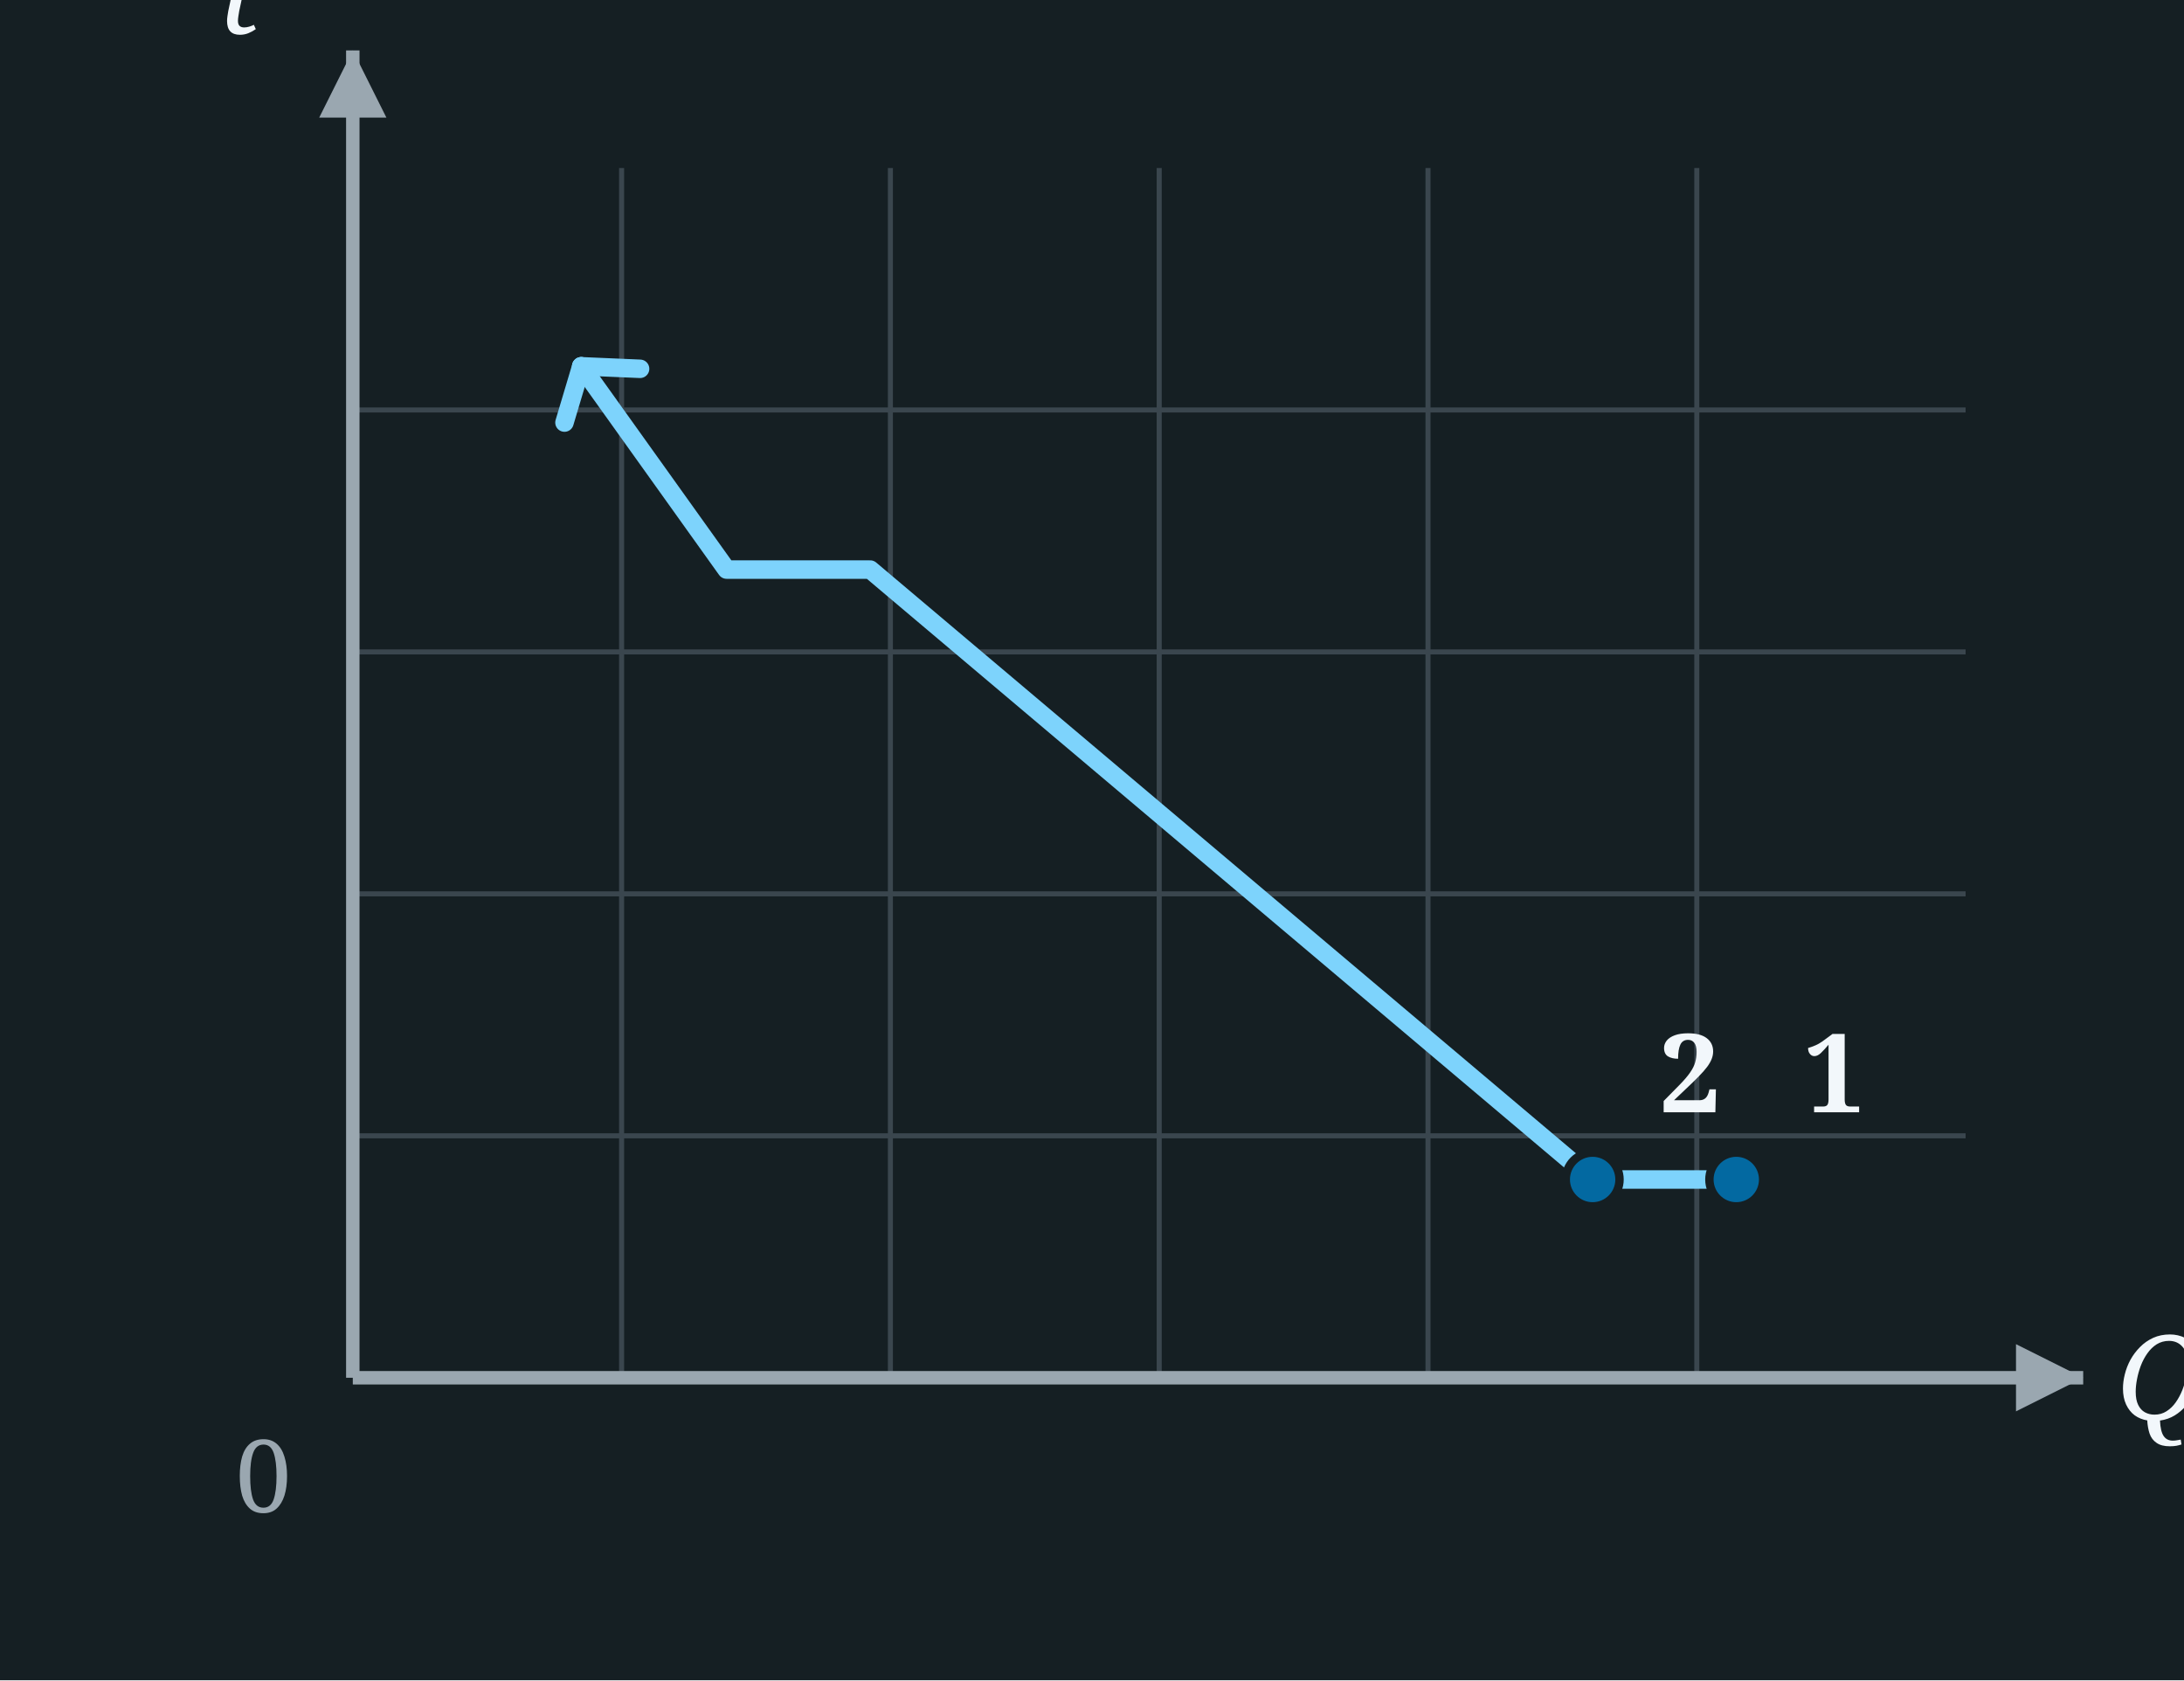
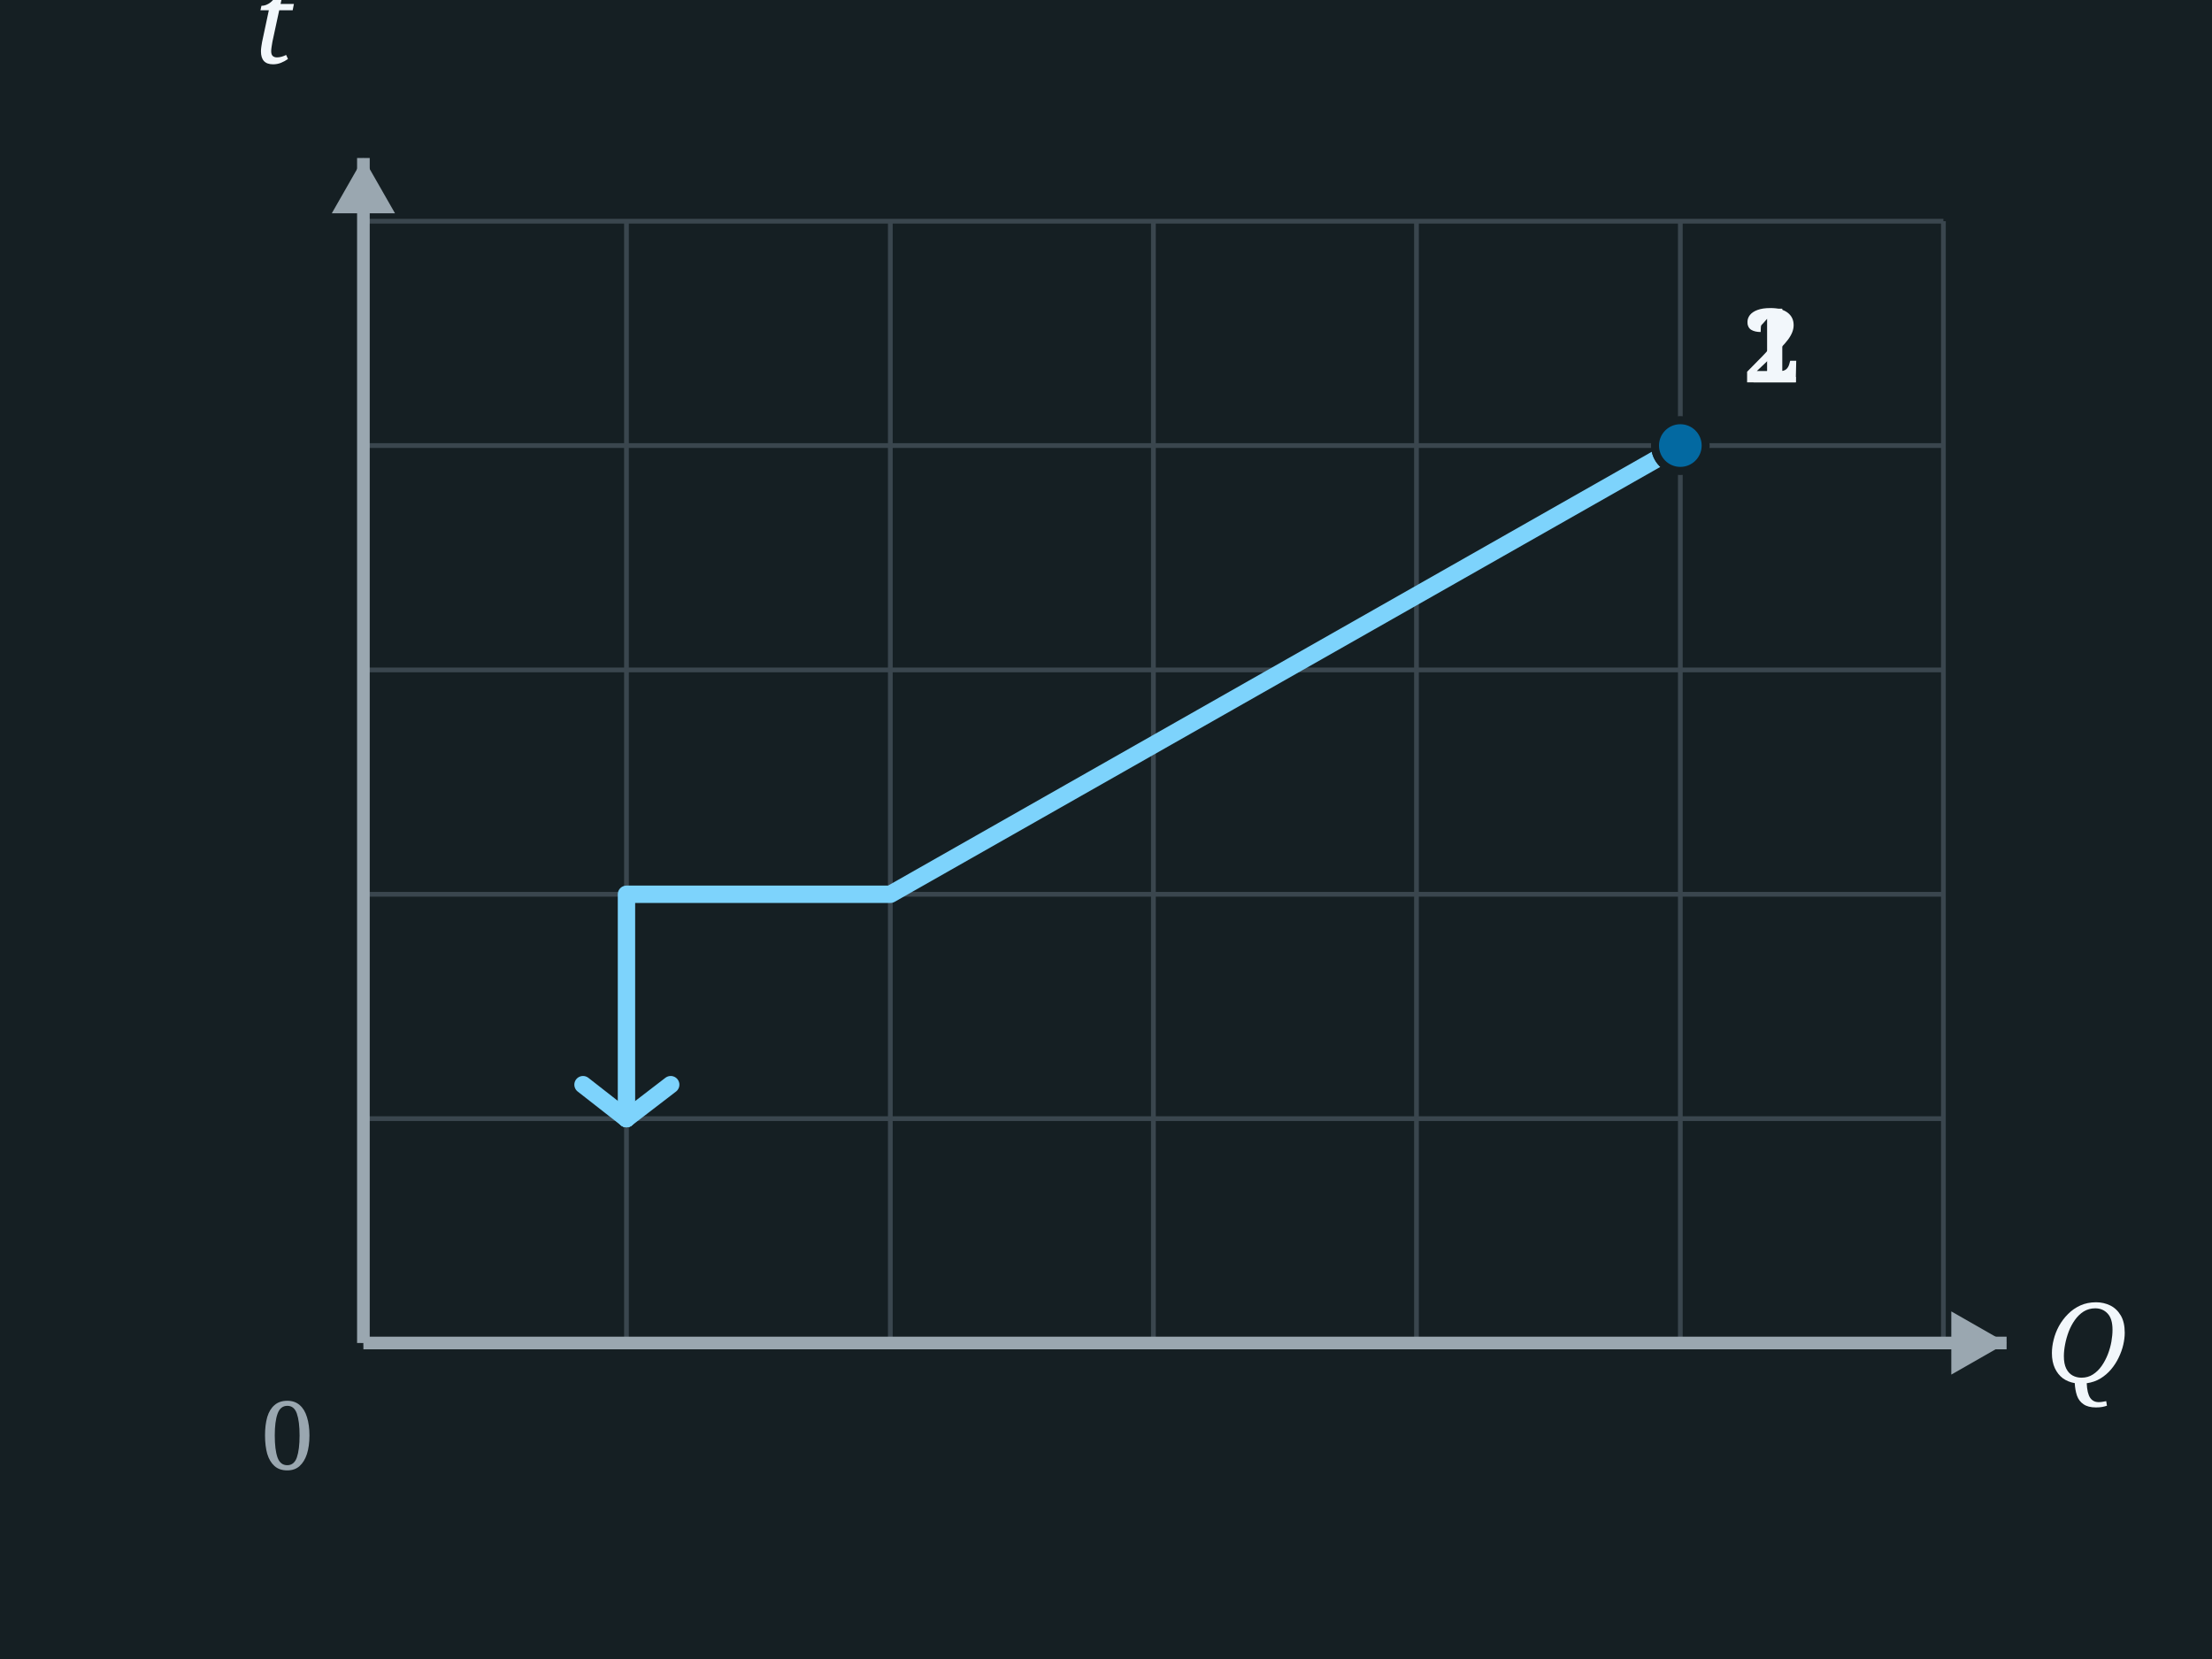
- <svg xmlns="http://www.w3.org/2000/svg" viewBox="0 0 260 200" width="260" height="200">
-   <rect x="0" y="0" width="260" height="200" fill="#151F23" />
-   <g>
-     <rect x="0" y="0" width="260" height="200" fill="#151F23" />
-     <line x1="74.0" y1="20" x2="74.0" y2="164" stroke="#3A464E" stroke-width="0.6" />
-     <line x1="106.0" y1="20" x2="106.0" y2="164" stroke="#3A464E" stroke-width="0.6" />
-     <line x1="138.0" y1="20" x2="138.0" y2="164" stroke="#3A464E" stroke-width="0.6" />
-     <line x1="170.0" y1="20" x2="170.0" y2="164" stroke="#3A464E" stroke-width="0.6" />
-     <line x1="202.0" y1="20" x2="202.0" y2="164" stroke="#3A464E" stroke-width="0.6" />
-     <line x1="42" y1="48.8" x2="234" y2="48.8" stroke="#3A464E" stroke-width="0.6" />
-     <line x1="42" y1="77.6" x2="234" y2="77.6" stroke="#3A464E" stroke-width="0.6" />
-     <line x1="42" y1="106.4" x2="234" y2="106.4" stroke="#3A464E" stroke-width="0.6" />
-     <line x1="42" y1="135.2" x2="234" y2="135.2" stroke="#3A464E" stroke-width="0.6" />
-     <line x1="42" y1="164" x2="42" y2="6" stroke="#9AA7B0" stroke-width="1.6" />
-     <polygon points="38,14 46,14 42,6 " fill="#9AA7B0" />
-     <line x1="42" y1="164" x2="248" y2="164" stroke="#9AA7B0" stroke-width="1.6" />
-     <polygon points="240,160 240,168 248,164 " fill="#9AA7B0" />
-     <text x="252" y="169" font-family="Georgia, serif" font-style="italic" font-size="14" fill="#F2F7FB">Q</text>
-     <text x="26" y="4" font-family="Georgia, serif" font-style="italic" font-size="14" fill="#F2F7FB">t</text>
-     <text x="28" y="180" font-family="Georgia, serif" font-size="12" fill="#9AA7B0">0</text>
-     <path d="M 206.7,140.4 L 189.6,140.4 L 103.6,67.8 L 86.5,67.8 L 69.2,43.6" fill="none" stroke="#7dd3fc" stroke-width="2.2" stroke-linecap="round" stroke-linejoin="round" />
-     <line x1="69.2" y1="43.6" x2="67.2" y2="50.3" stroke="#7dd3fc" stroke-width="2.2" stroke-linecap="round" />
-     <line x1="69.2" y1="43.6" x2="76.2" y2="43.9" stroke="#7dd3fc" stroke-width="2.2" stroke-linecap="round" />
-     <circle cx="206.7" cy="140.4" r="3.2" fill="#0369a1" stroke="#151F23" stroke-width="1" />
-     <text x="214.7" y="132.4" font-family="Georgia, serif" font-size="13" fill="#F2F7FB" font-weight="bold">1</text>
-     <circle cx="189.6" cy="140.4" r="3.2" fill="#0369a1" stroke="#151F23" stroke-width="1" />
-     <text x="197.6" y="132.4" font-family="Georgia, serif" font-size="13" fill="#F2F7FB" font-weight="bold">2</text>
-   </g>
+ <svg xmlns="http://www.w3.org/2000/svg" viewBox="0 0 280 210" width="280" height="210">
+   <rect x="0" y="0" width="280" height="210" fill="#151F23" />
+   <rect x="0" y="0" width="280" height="210" fill="#151F23" />
+   <line x1="46.0" y1="28" x2="46.0" y2="170" stroke="#3A464E" stroke-width="0.6" />
+   <line x1="79.3" y1="28" x2="79.3" y2="170" stroke="#3A464E" stroke-width="0.6" />
+   <line x1="112.7" y1="28" x2="112.7" y2="170" stroke="#3A464E" stroke-width="0.6" />
+   <line x1="146.0" y1="28" x2="146.0" y2="170" stroke="#3A464E" stroke-width="0.6" />
+   <line x1="179.3" y1="28" x2="179.3" y2="170" stroke="#3A464E" stroke-width="0.6" />
+   <line x1="212.7" y1="28" x2="212.7" y2="170" stroke="#3A464E" stroke-width="0.6" />
+   <line x1="246.0" y1="28" x2="246.0" y2="170" stroke="#3A464E" stroke-width="0.6" />
+   <line x1="46" y1="28.0" x2="246" y2="28.0" stroke="#3A464E" stroke-width="0.6" />
+   <line x1="46" y1="56.4" x2="246" y2="56.4" stroke="#3A464E" stroke-width="0.6" />
+   <line x1="46" y1="84.8" x2="246" y2="84.8" stroke="#3A464E" stroke-width="0.6" />
+   <line x1="46" y1="113.2" x2="246" y2="113.2" stroke="#3A464E" stroke-width="0.6" />
+   <line x1="46" y1="141.6" x2="246" y2="141.6" stroke="#3A464E" stroke-width="0.6" />
+   <line x1="46" y1="170.0" x2="246" y2="170.0" stroke="#3A464E" stroke-width="0.6" />
+   <line x1="46" y1="170" x2="46" y2="20" stroke="#9AA7B0" stroke-width="1.6" />
+   <polygon points="42,27 50,27 46,20 " fill="#9AA7B0" />
+   <line x1="46" y1="170" x2="254" y2="170" stroke="#9AA7B0" stroke-width="1.6" />
+   <polygon points="247,166 247,174 254,170 " fill="#9AA7B0" />
+   <text x="259" y="175" font-family="Georgia, serif" font-style="italic" font-size="14" fill="#F2F7FB">Q</text>
+   <text x="32" y="8" font-family="Georgia, serif" font-style="italic" font-size="14" fill="#F2F7FB">t</text>
+   <text x="33" y="186" font-family="Georgia, serif" font-size="12" fill="#9AA7B0">0</text>
+   <path d="M 212.7,56.4 L 212.7,56.4 L 112.7,113.2 L 79.3,113.2 L 79.3,141.6" fill="none" stroke="#7dd3fc" stroke-width="2.2" stroke-linecap="round" stroke-linejoin="round" />
+   <line x1="79.3" y1="141.6" x2="84.9" y2="137.3" stroke="#7dd3fc" stroke-width="2.2" stroke-linecap="round" />
+   <line x1="79.3" y1="141.6" x2="73.8" y2="137.3" stroke="#7dd3fc" stroke-width="2.2" stroke-linecap="round" />
+   <circle cx="212.7" cy="56.4" r="3.2" fill="#0369a1" stroke="#151F23" stroke-width="1" />
+   <text x="220.7" y="48.4" font-family="Georgia, serif" font-size="13" fill="#F2F7FB" font-weight="bold">1</text>
+   <circle cx="212.7" cy="56.4" r="3.2" fill="#0369a1" stroke="#151F23" stroke-width="1" />
+   <text x="220.7" y="48.4" font-family="Georgia, serif" font-size="13" fill="#F2F7FB" font-weight="bold">2</text>
</svg>
